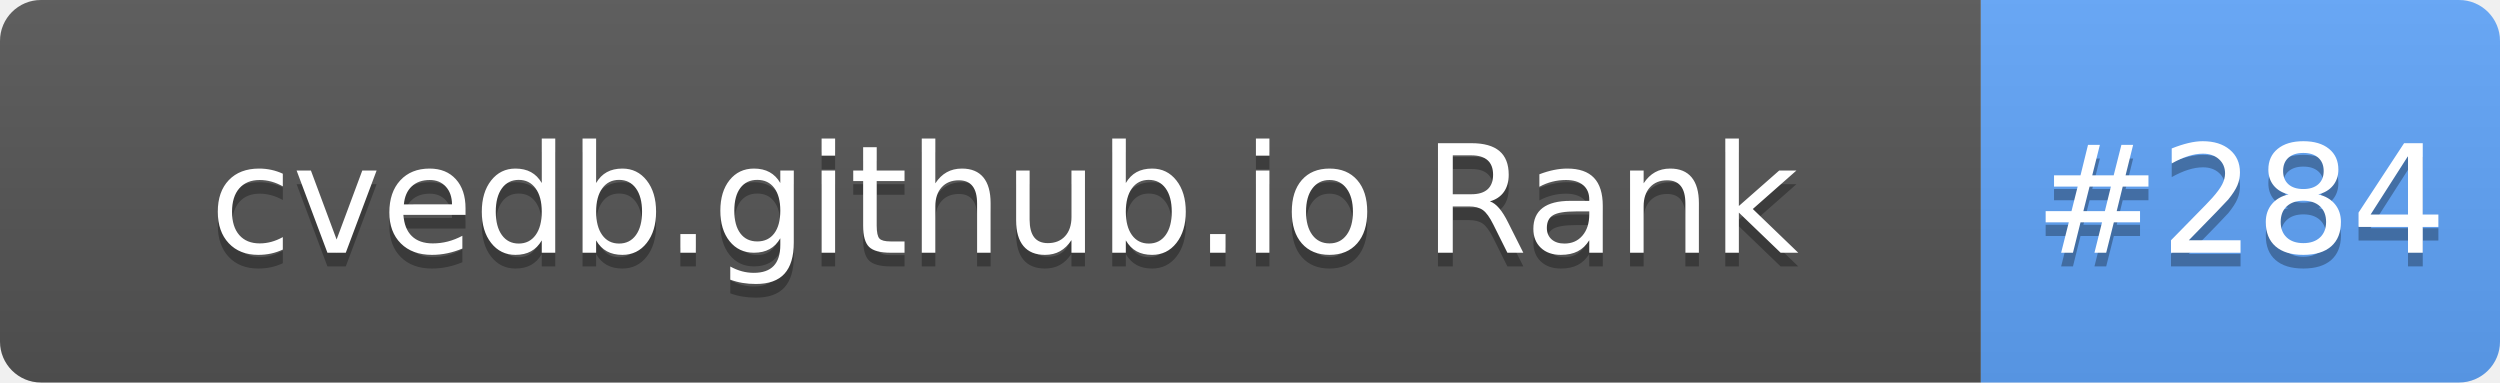
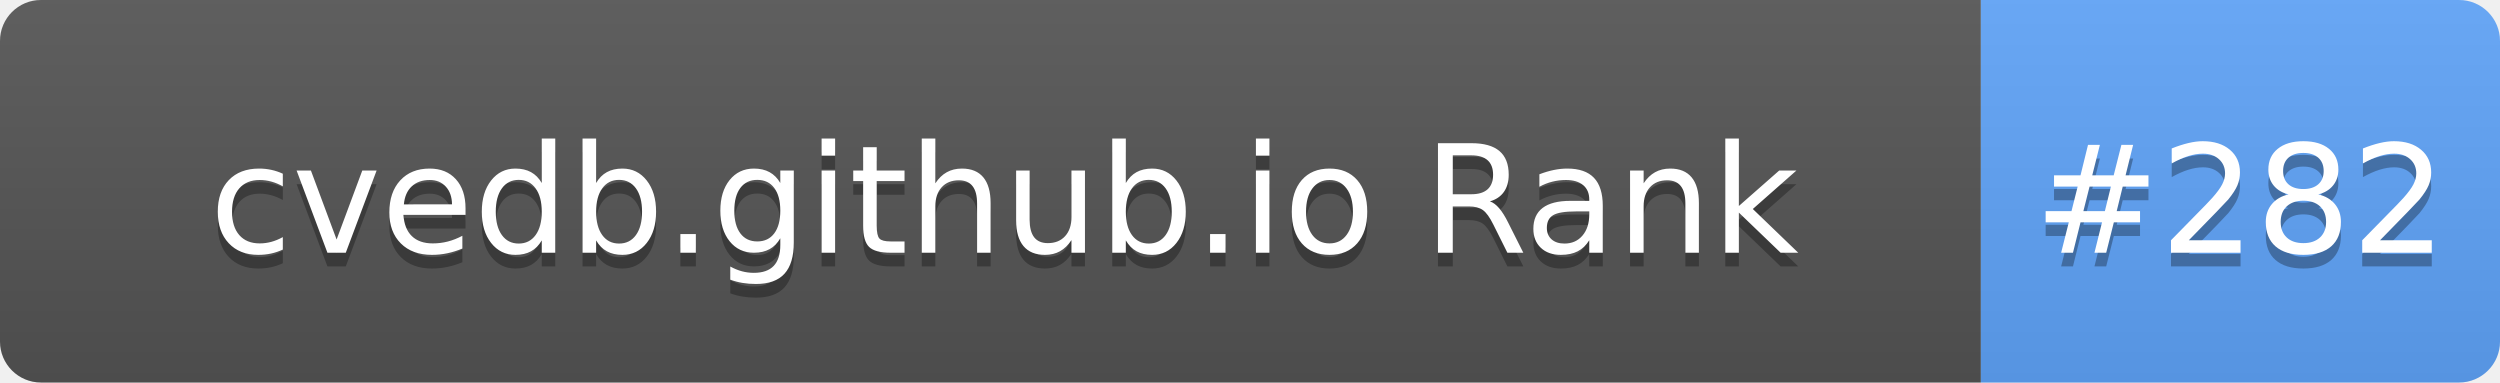
- <svg xmlns="http://www.w3.org/2000/svg" width="183" height="28" role="img" aria-label="cvedb.github.io Rank: #284">
+ <svg xmlns="http://www.w3.org/2000/svg" width="183" height="28" role="img" aria-label="cvedb.github.io Rank: #282">
  <linearGradient id="s" x2="0" y2="100%">
    <stop offset="0" stop-color="#bbb" stop-opacity=".1" />
    <stop offset="1" stop-opacity=".1" />
  </linearGradient>
  <clipPath id="r">
    <rect width="183" height="28" rx="3" fill="#fff" />
  </clipPath>
  <g clip-path="url(#r)">
    <rect width="145" height="28" fill="#555" />
    <rect x="145" width="38" height="28" fill="#60A5FA" />
    <rect width="183" height="28" fill="url(#s)" />
  </g>
  <g fill="#fff" text-anchor="middle" font-family="Verdana,Geneva,DejaVu Sans,sans-serif" text-rendering="geometricPrecision" font-size="110">
    <text aria-hidden="true" x="735" y="195" fill="#010101" fill-opacity=".3" transform="scale(.1)" textLength="1350">cvedb.github.io Rank</text>
    <text x="735" y="185" transform="scale(.1)" fill="#fff" textLength="1350">cvedb.github.io Rank</text>
-     <text aria-hidden="true" x="1640" y="195" fill="#010101" fill-opacity=".3" transform="scale(.1)" textLength="280">#284</text>
-     <text x="1640" y="185" transform="scale(.1)" fill="#fff" textLength="280">#284</text>
+     <text aria-hidden="true" x="1640" y="195" fill="#010101" fill-opacity=".3" transform="scale(.1)" textLength="280">#282</text>
+     <text x="1640" y="185" transform="scale(.1)" fill="#fff" textLength="280">#282</text>
  </g>
</svg>
